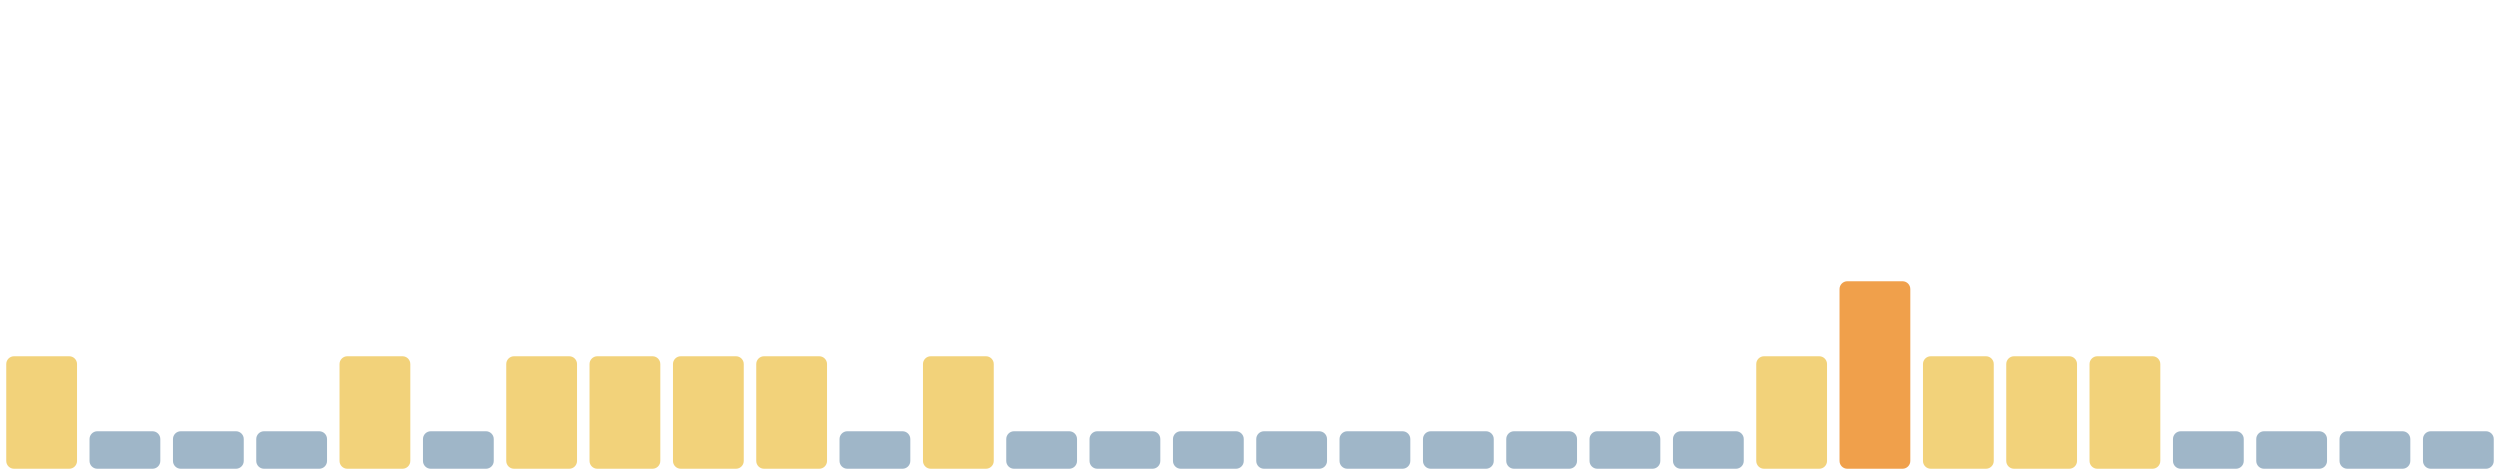
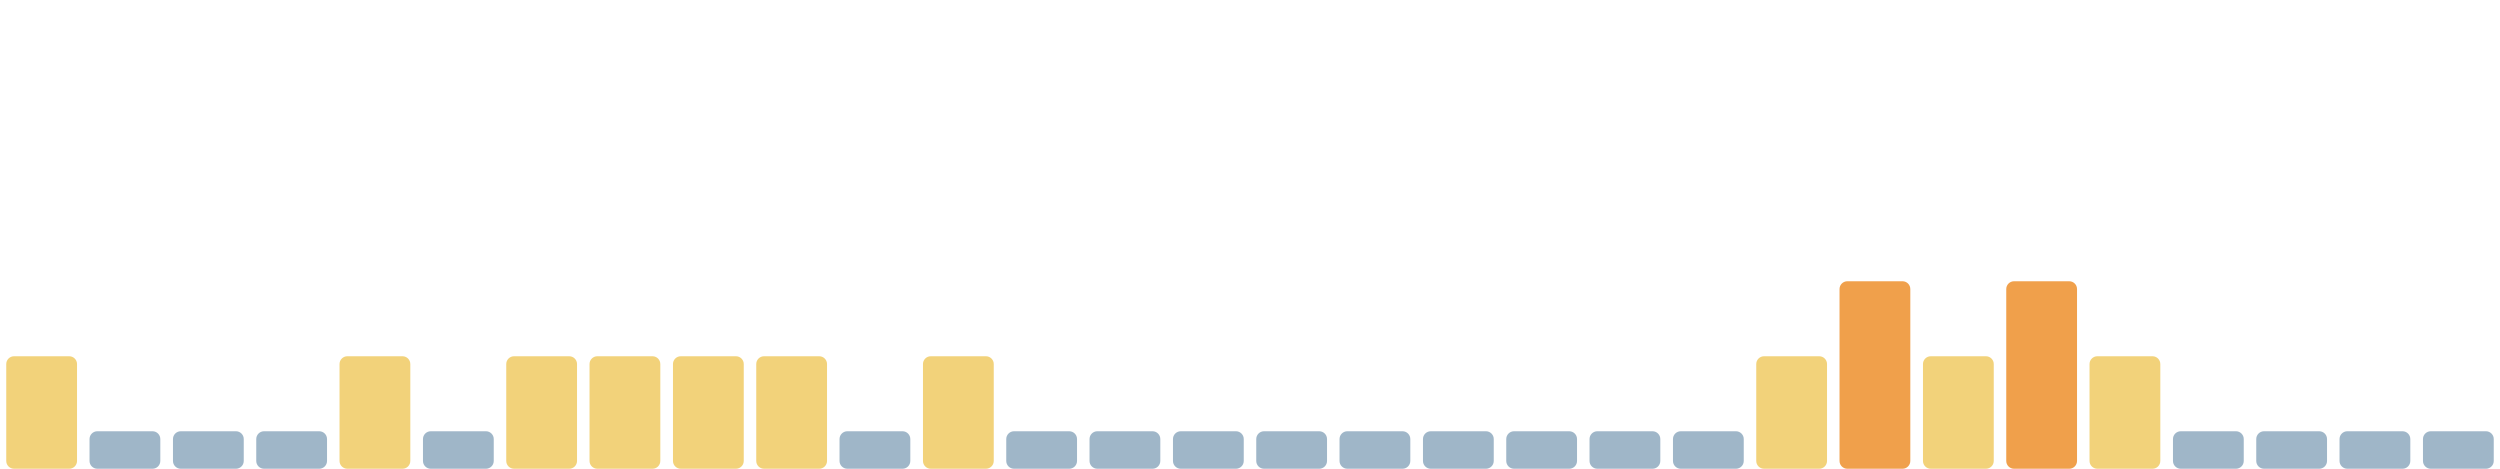
<svg xmlns="http://www.w3.org/2000/svg" viewBox="0 0 1600 300" width="1600" height="300" preserveAspectRatio="none" role="img" aria-label="Índice de huella climática de los últimos 30 días">
  <rect x="4.0" y="228" width="45.3" height="72" rx="5" fill="#f2d27a" />
  <rect x="57.3" y="276" width="45.3" height="24" rx="5" fill="#9fb6c8" />
  <rect x="110.7" y="276" width="45.3" height="24" rx="5" fill="#9fb6c8" />
  <rect x="164.0" y="276" width="45.3" height="24" rx="5" fill="#9fb6c8" />
  <rect x="217.3" y="228" width="45.3" height="72" rx="5" fill="#f2d27a" />
  <rect x="270.7" y="276" width="45.3" height="24" rx="5" fill="#9fb6c8" />
  <rect x="324.0" y="228" width="45.3" height="72" rx="5" fill="#f2d27a" />
  <rect x="377.3" y="228" width="45.3" height="72" rx="5" fill="#f2d27a" />
  <rect x="430.7" y="228" width="45.3" height="72" rx="5" fill="#f2d27a" />
  <rect x="484.0" y="228" width="45.3" height="72" rx="5" fill="#f2d27a" />
  <rect x="537.3" y="276" width="45.3" height="24" rx="5" fill="#9fb6c8" />
  <rect x="590.7" y="228" width="45.3" height="72" rx="5" fill="#f2d27a" />
  <rect x="644.0" y="276" width="45.3" height="24" rx="5" fill="#9fb6c8" />
  <rect x="697.3" y="276" width="45.3" height="24" rx="5" fill="#9fb6c8" />
  <rect x="750.7" y="276" width="45.3" height="24" rx="5" fill="#9fb6c8" />
  <rect x="804.0" y="276" width="45.3" height="24" rx="5" fill="#9fb6c8" />
  <rect x="857.3" y="276" width="45.3" height="24" rx="5" fill="#9fb6c8" />
  <rect x="910.7" y="276" width="45.3" height="24" rx="5" fill="#9fb6c8" />
  <rect x="964.0" y="276" width="45.3" height="24" rx="5" fill="#9fb6c8" />
  <rect x="1017.3" y="276" width="45.3" height="24" rx="5" fill="#9fb6c8" />
  <rect x="1070.7" y="276" width="45.3" height="24" rx="5" fill="#9fb6c8" />
  <rect x="1124.0" y="228" width="45.3" height="72" rx="5" fill="#f2d27a" />
  <rect x="1177.3" y="180" width="45.3" height="120" rx="5" fill="#f0a04b" />
  <rect x="1230.7" y="228" width="45.3" height="72" rx="5" fill="#f2d27a" />
-   <rect x="1284.0" y="228" width="45.3" height="72" rx="5" fill="#f2d27a" />
+   <rect x="1284.0" y="180" width="45.3" height="120" rx="5" fill="#f0a04b" />
  <rect x="1337.3" y="228" width="45.3" height="72" rx="5" fill="#f2d27a" />
  <rect x="1390.7" y="276" width="45.3" height="24" rx="5" fill="#9fb6c8" />
  <rect x="1444.0" y="276" width="45.3" height="24" rx="5" fill="#9fb6c8" />
  <rect x="1497.3" y="276" width="45.3" height="24" rx="5" fill="#9fb6c8" />
  <rect x="1550.7" y="276" width="45.3" height="24" rx="5" fill="#9fb6c8" />
</svg>
